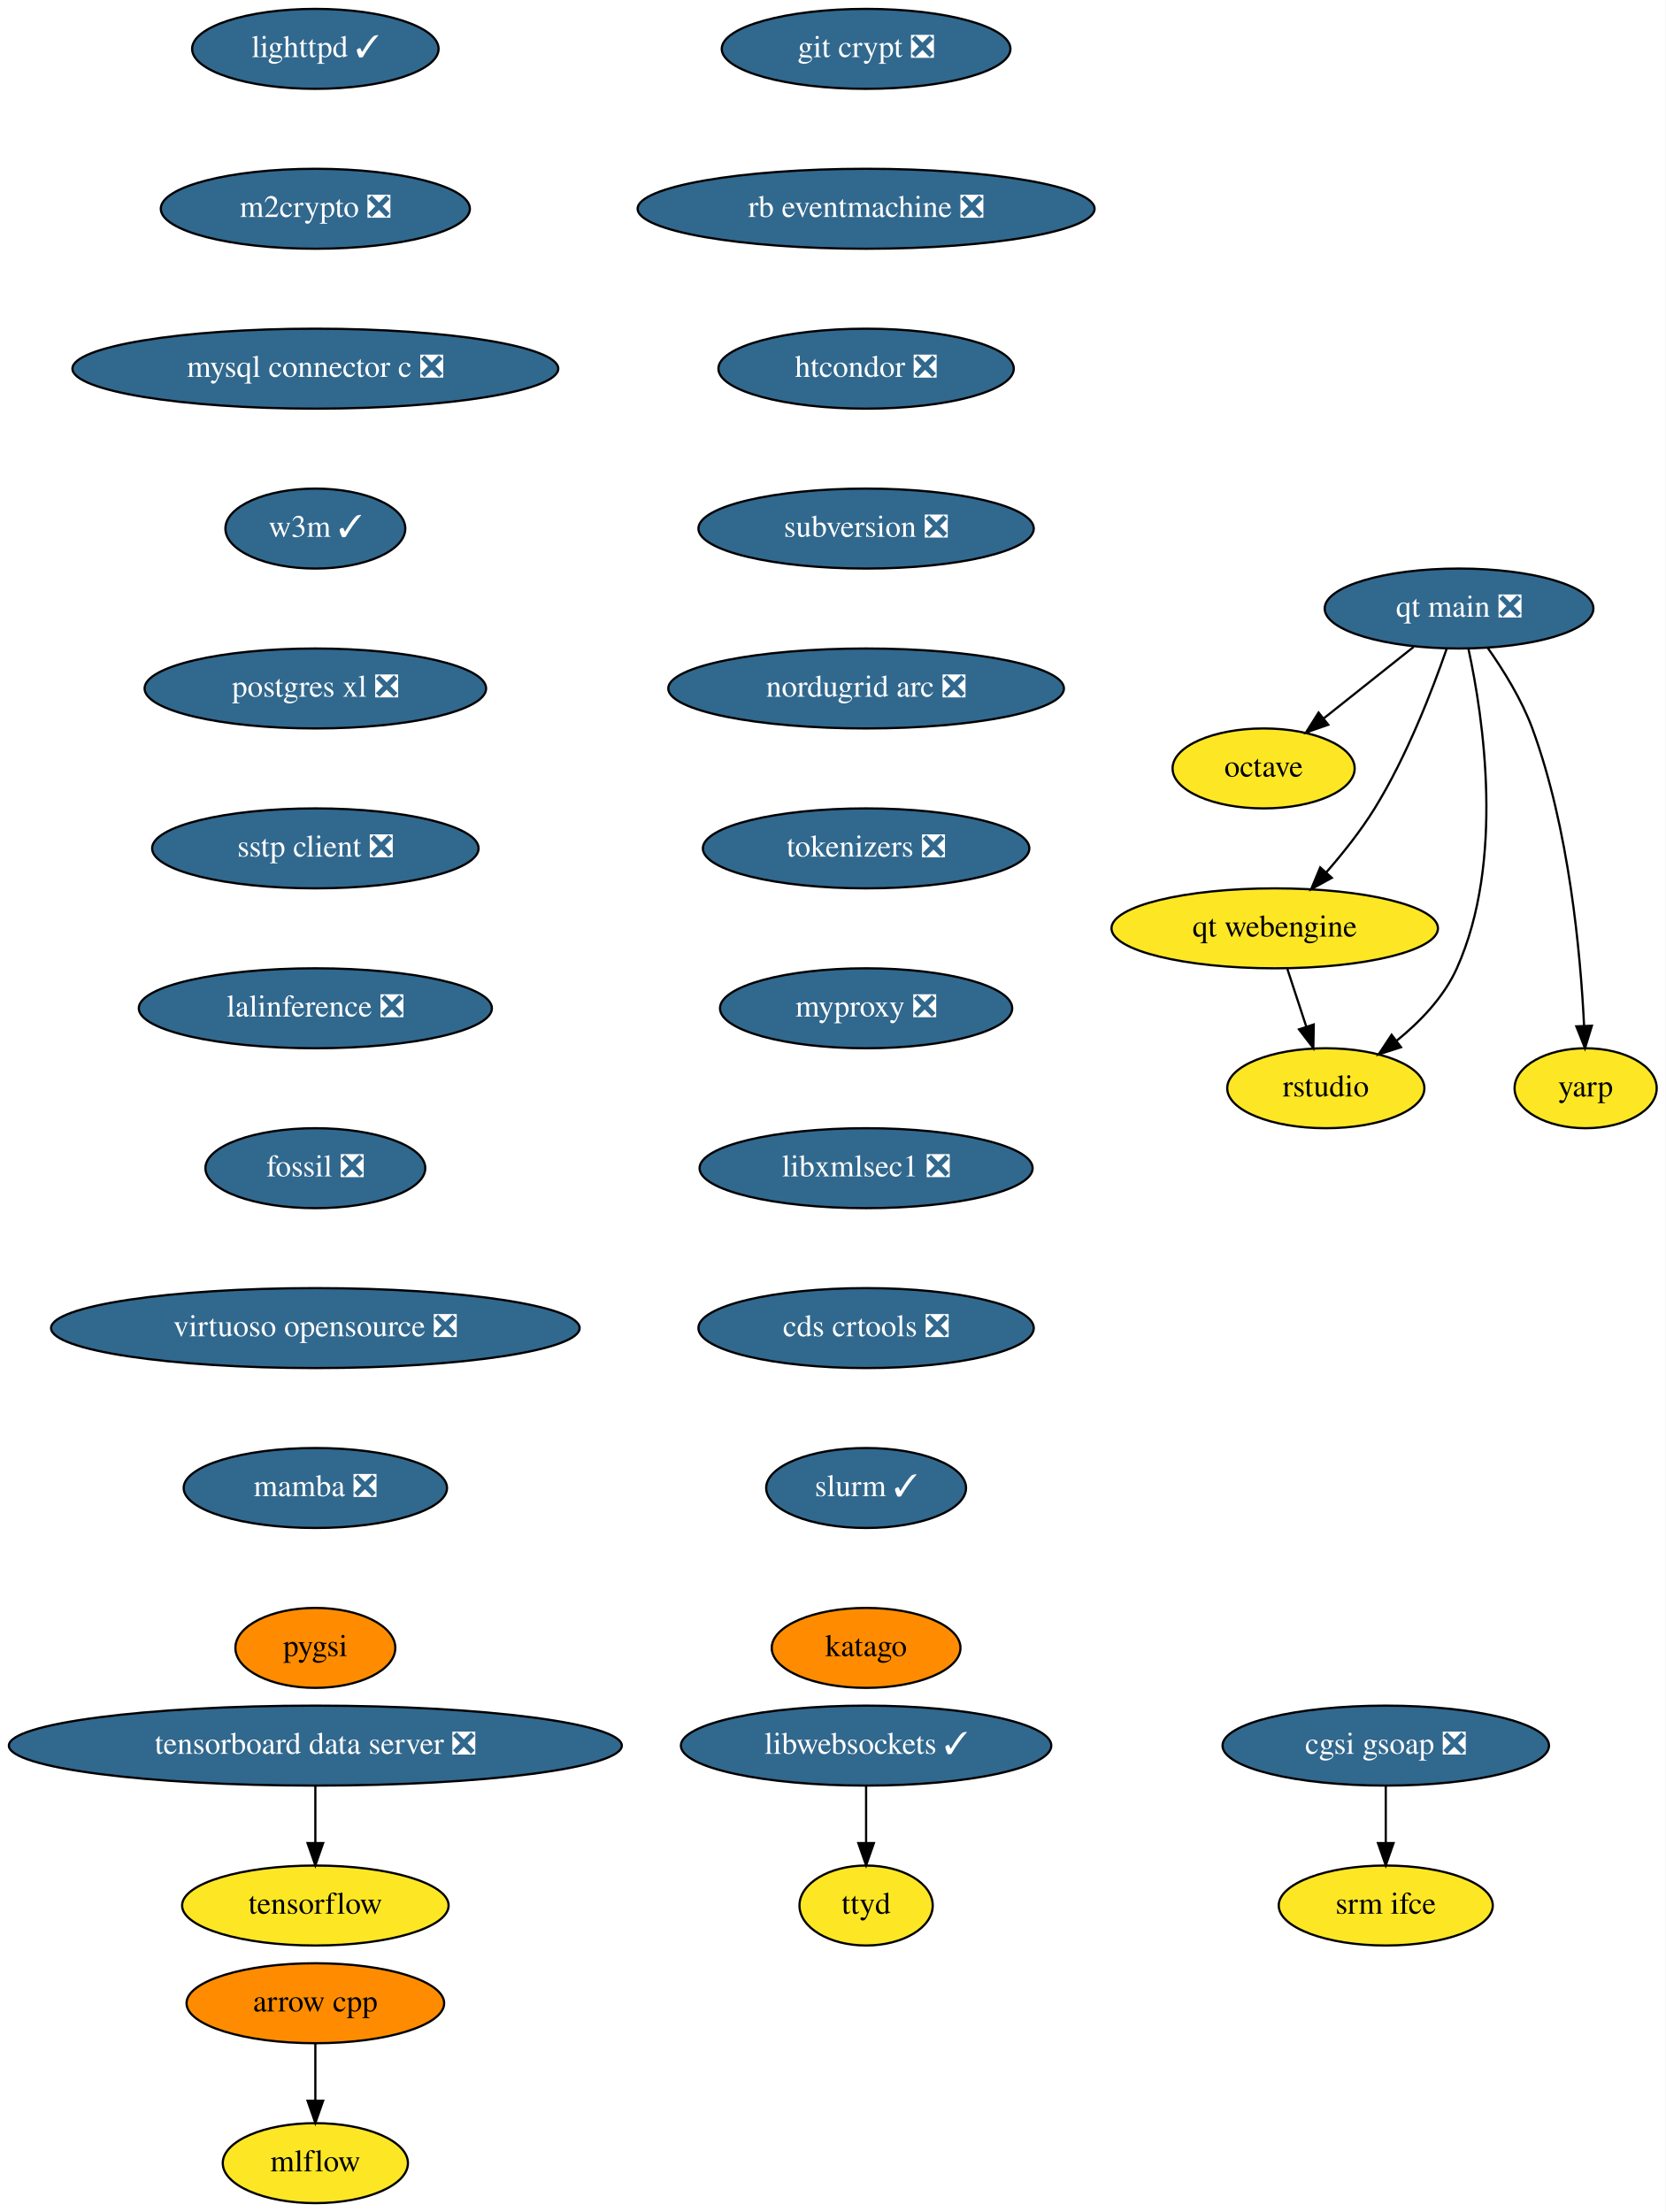
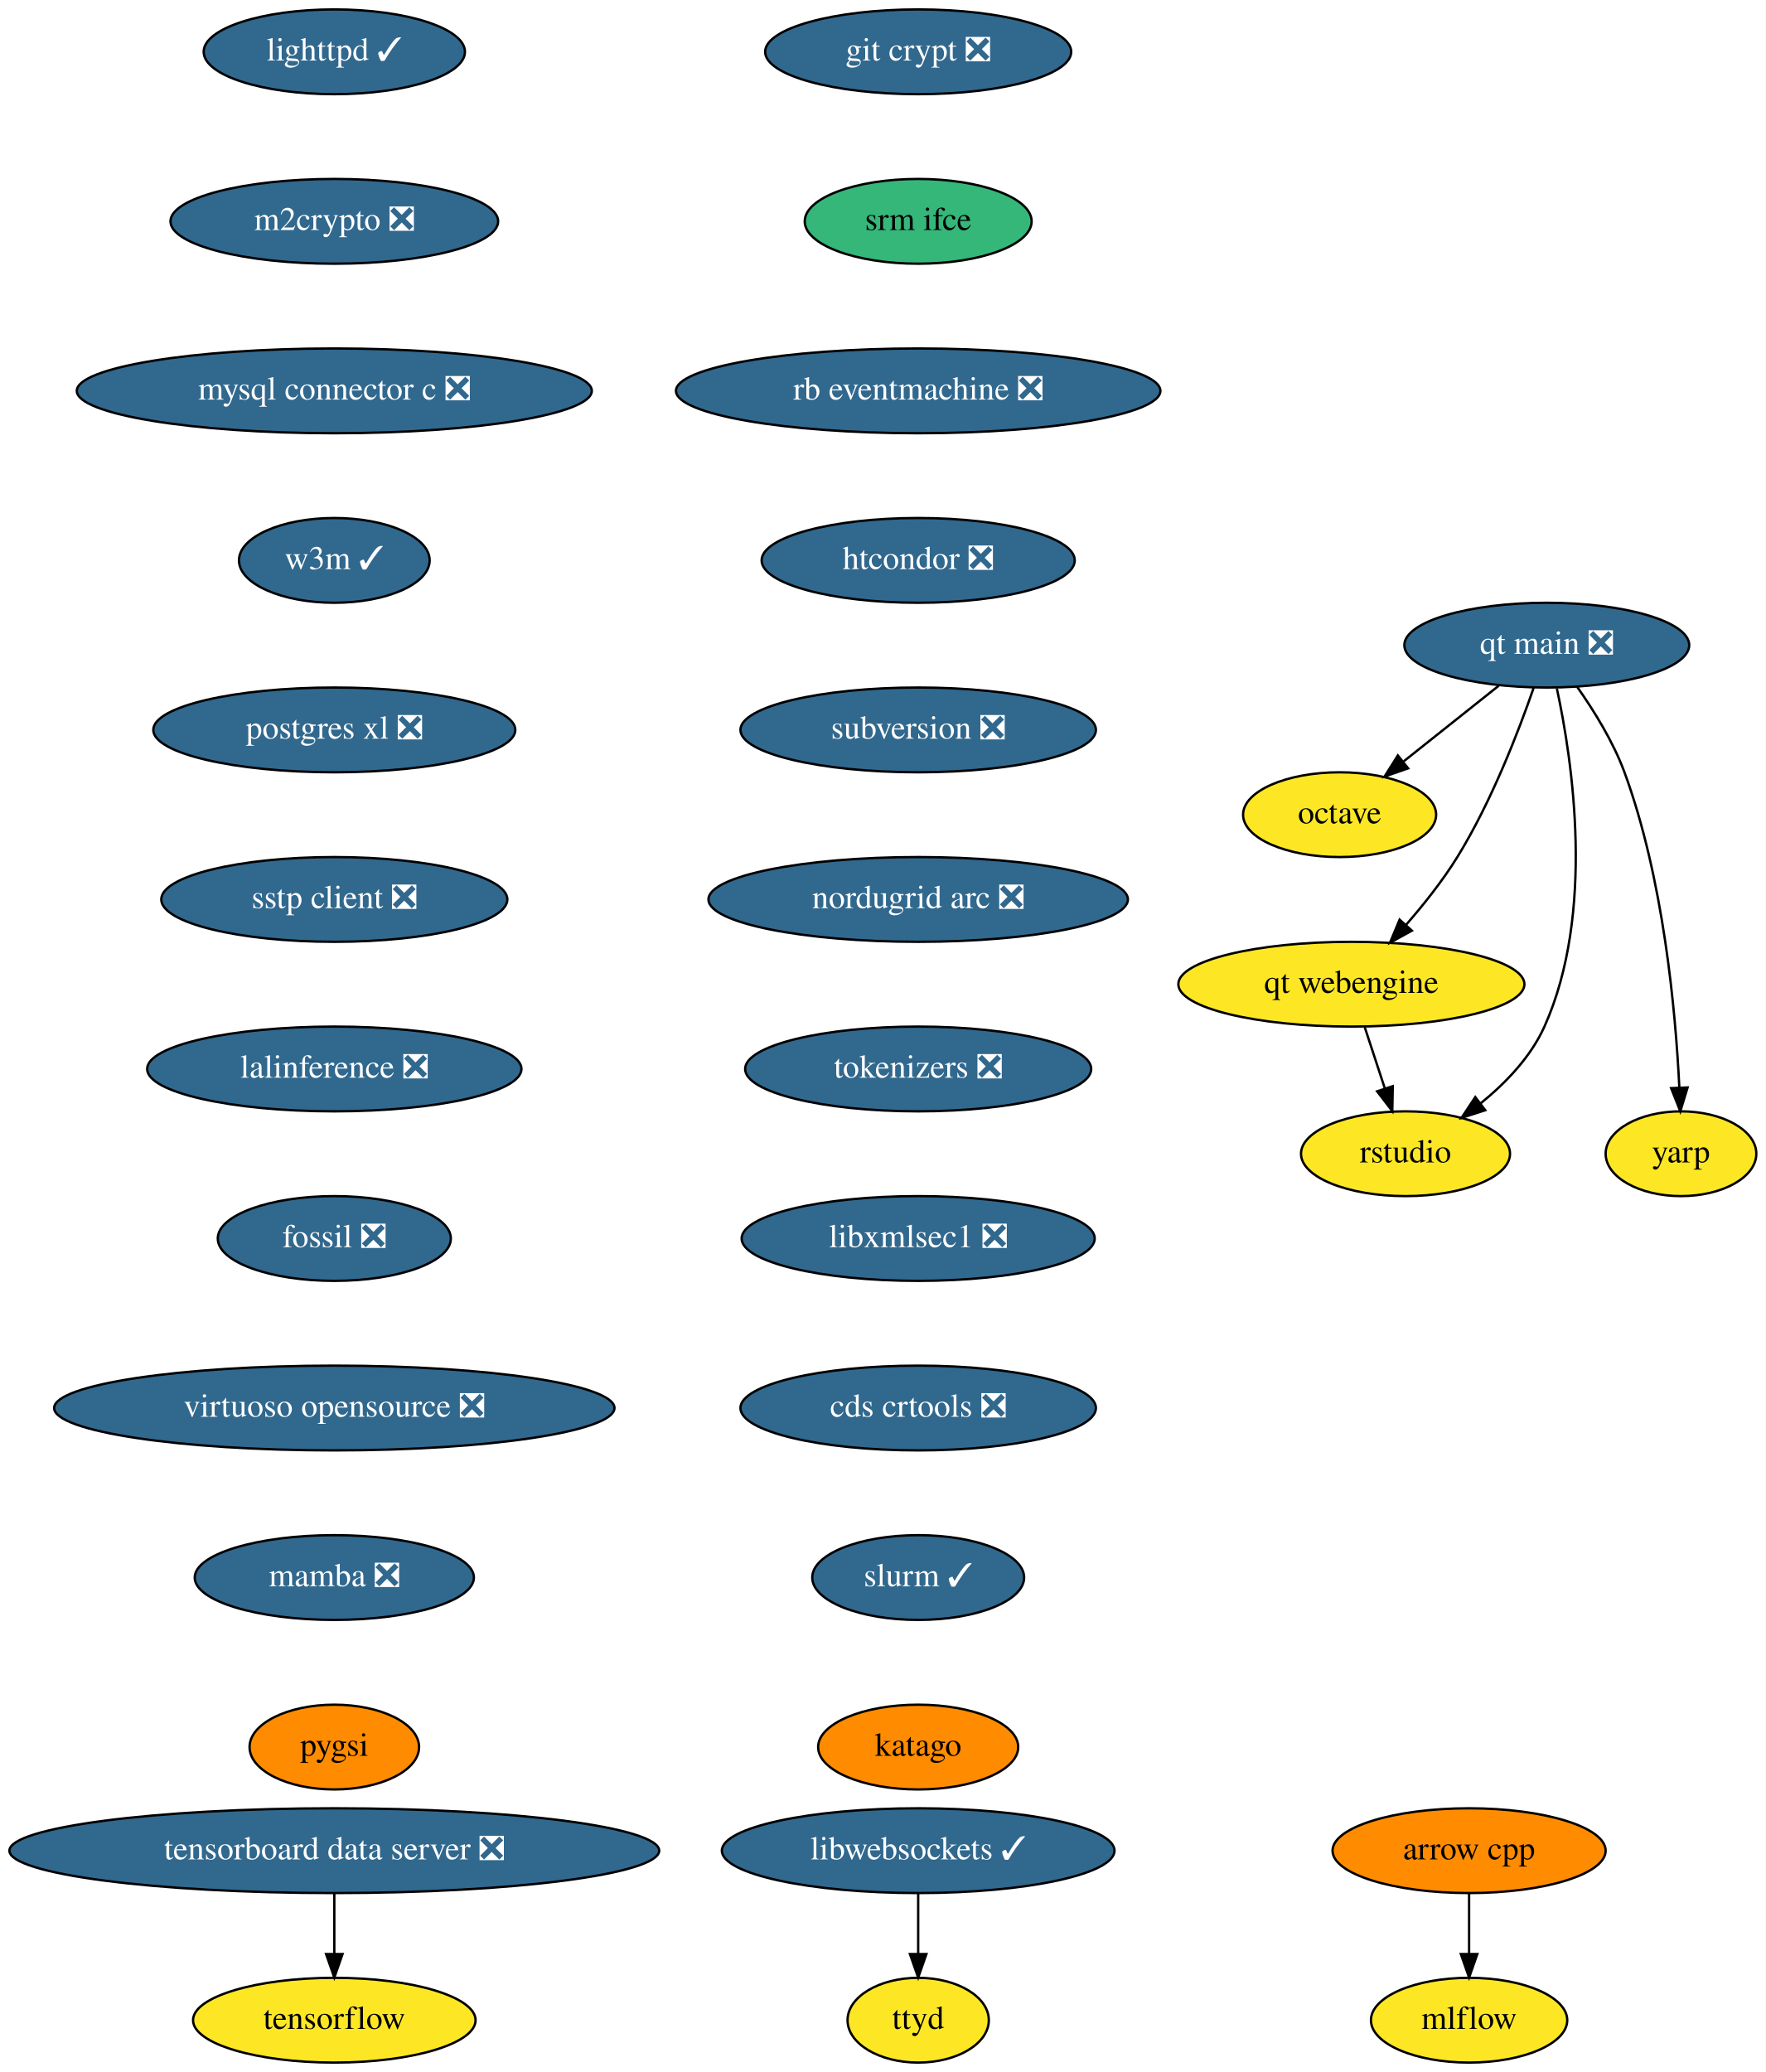
- <svg xmlns="http://www.w3.org/2000/svg" xmlns:xlink="http://www.w3.org/1999/xlink" width="750pt" height="996pt" viewBox="0.00 0.00 750.00 996.00">
-   <g id="graph0" class="graph" transform="scale(1 1) rotate(0) translate(4 992)">
-     <polygon fill="white" stroke="none" points="-4,4 -4,-992 746,-992 746,4 -4,4" />
+ <svg xmlns="http://www.w3.org/2000/svg" xmlns:xlink="http://www.w3.org/1999/xlink" width="750pt" height="880pt" viewBox="0.00 0.00 750.00 880.00">
+   <g id="graph0" class="graph" transform="scale(1 1) rotate(0) translate(4 876)">
+     <polygon fill="white" stroke="none" points="-4,4 -4,-876 746,-876 746,4 -4,4" />
    <g id="node1" class="node">
      <g id="a_node1">
        <a xlink:href="https://github.com/conda-forge/arrow-cpp-feedstock" xlink:title="arrow cpp">
-           <ellipse fill="#ff8c00" stroke="black" cx="138" cy="-90" rx="58" ry="18" />
-           <text text-anchor="middle" x="138" y="-86.3" font-family="Times,serif" font-size="14.00">arrow cpp</text>
+           <ellipse fill="#ff8c00" stroke="black" cx="620" cy="-90" rx="58" ry="18" />
+           <text text-anchor="middle" x="620" y="-86.3" font-family="Times,serif" font-size="14.00">arrow cpp</text>
        </a>
      </g>
    </g>
    <g id="node2" class="node">
      <g id="a_node2">
        <a xlink:href="https://github.com/conda-forge/mlflow-feedstock" xlink:title="mlflow">
-           <ellipse fill="#fde725" stroke="black" cx="138" cy="-18" rx="41.69" ry="18" />
-           <text text-anchor="middle" x="138" y="-14.3" font-family="Times,serif" font-size="14.00">mlflow</text>
+           <ellipse fill="#fde725" stroke="black" cx="620" cy="-18" rx="41.69" ry="18" />
+           <text text-anchor="middle" x="620" y="-14.3" font-family="Times,serif" font-size="14.00">mlflow</text>
        </a>
      </g>
    </g>
    <g id="edge1" class="edge">
-       <path fill="none" stroke="black" d="M138,-71.7C138,-63.98 138,-54.71 138,-46.11" />
-       <polygon fill="black" stroke="black" points="141.5,-46.1 138,-36.1 134.5,-46.1 141.5,-46.1" />
+       <path fill="none" stroke="black" d="M620,-71.7C620,-63.98 620,-54.71 620,-46.11" />
+       <polygon fill="black" stroke="black" points="623.5,-46.1 620,-36.1 616.5,-46.1 623.5,-46.1" />
    </g>
    <g id="node3" class="node">
      <g id="a_node3">
        <a xlink:href="https://github.com/conda-forge/lighttpd-feedstock/pull/12" xlink:title="lighttpd ✓">
-           <ellipse fill="#31688e" stroke="black" cx="138" cy="-970" rx="55.49" ry="18" />
-           <text text-anchor="middle" x="138" y="-966.3" font-family="Times,serif" font-size="14.00" fill="white">lighttpd ✓</text>
+           <ellipse fill="#31688e" stroke="black" cx="138" cy="-854" rx="55.49" ry="18" />
+           <text text-anchor="middle" x="138" y="-850.3" font-family="Times,serif" font-size="14.00" fill="white">lighttpd ✓</text>
        </a>
      </g>
    </g>
    <g id="node4" class="node">
      <g id="a_node4">
        <a xlink:href="https://github.com/conda-forge/m2crypto-feedstock/pull/70" xlink:title="m2crypto ❎">
-           <ellipse fill="#31688e" stroke="black" cx="138" cy="-898" rx="69.59" ry="18" />
-           <text text-anchor="middle" x="138" y="-894.3" font-family="Times,serif" font-size="14.00" fill="white">m2crypto ❎</text>
+           <ellipse fill="#31688e" stroke="black" cx="138" cy="-782" rx="69.59" ry="18" />
+           <text text-anchor="middle" x="138" y="-778.3" font-family="Times,serif" font-size="14.00" fill="white">m2crypto ❎</text>
        </a>
      </g>
    </g>
    <g id="node5" class="node">
      <g id="a_node5">
        <a xlink:href="https://github.com/conda-forge/mysql-connector-c-feedstock/pull/21" xlink:title="mysql connector c ❎">
-           <ellipse fill="#31688e" stroke="black" cx="138" cy="-826" rx="109.38" ry="18" />
-           <text text-anchor="middle" x="138" y="-822.3" font-family="Times,serif" font-size="14.00" fill="white">mysql connector c ❎</text>
+           <ellipse fill="#31688e" stroke="black" cx="138" cy="-710" rx="109.38" ry="18" />
+           <text text-anchor="middle" x="138" y="-706.3" font-family="Times,serif" font-size="14.00" fill="white">mysql connector c ❎</text>
        </a>
      </g>
    </g>
    <g id="node6" class="node">
      <g id="a_node6">
        <a xlink:href="https://github.com/conda-forge/w3m-feedstock/pull/13" xlink:title="w3m ✓">
-           <ellipse fill="#31688e" stroke="black" cx="138" cy="-754" rx="40.5" ry="18" />
-           <text text-anchor="middle" x="138" y="-750.3" font-family="Times,serif" font-size="14.00" fill="white">w3m ✓</text>
+           <ellipse fill="#31688e" stroke="black" cx="138" cy="-638" rx="40.5" ry="18" />
+           <text text-anchor="middle" x="138" y="-634.3" font-family="Times,serif" font-size="14.00" fill="white">w3m ✓</text>
        </a>
      </g>
    </g>
    <g id="node8" class="node">
      <g id="a_node8">
        <a xlink:href="https://github.com/conda-forge/postgres-xl-feedstock/pull/8" xlink:title="postgres xl ❎">
-           <ellipse fill="#31688e" stroke="black" cx="138" cy="-682" rx="76.89" ry="18" />
-           <text text-anchor="middle" x="138" y="-678.3" font-family="Times,serif" font-size="14.00" fill="white">postgres xl ❎</text>
+           <ellipse fill="#31688e" stroke="black" cx="138" cy="-566" rx="76.89" ry="18" />
+           <text text-anchor="middle" x="138" y="-562.3" font-family="Times,serif" font-size="14.00" fill="white">postgres xl ❎</text>
        </a>
      </g>
    </g>
    <g id="node7" class="node">
      <g id="a_node7">
        <a xlink:href="https://github.com/conda-forge/octave-feedstock" xlink:title="octave">
-           <ellipse fill="#fde725" stroke="black" cx="565" cy="-646" rx="41" ry="18" />
-           <text text-anchor="middle" x="565" y="-642.3" font-family="Times,serif" font-size="14.00">octave</text>
+           <ellipse fill="#fde725" stroke="black" cx="565" cy="-530" rx="41" ry="18" />
+           <text text-anchor="middle" x="565" y="-526.3" font-family="Times,serif" font-size="14.00">octave</text>
        </a>
      </g>
    </g>
    <g id="node9" class="node">
      <g id="a_node9">
        <a xlink:href="https://github.com/conda-forge/sstp-client-feedstock/pull/7" xlink:title="sstp client ❎">
-           <ellipse fill="#31688e" stroke="black" cx="138" cy="-610" rx="73.5" ry="18" />
-           <text text-anchor="middle" x="138" y="-606.3" font-family="Times,serif" font-size="14.00" fill="white">sstp client ❎</text>
+           <ellipse fill="#31688e" stroke="black" cx="138" cy="-494" rx="73.5" ry="18" />
+           <text text-anchor="middle" x="138" y="-490.3" font-family="Times,serif" font-size="14.00" fill="white">sstp client ❎</text>
        </a>
      </g>
    </g>
    <g id="node11" class="node">
      <g id="a_node11">
        <a xlink:href="https://github.com/conda-forge/lalinference-feedstock/pull/52" xlink:title="lalinference ❎">
-           <ellipse fill="#31688e" stroke="black" cx="138" cy="-538" rx="79.5" ry="18" />
-           <text text-anchor="middle" x="138" y="-534.3" font-family="Times,serif" font-size="14.00" fill="white">lalinference ❎</text>
+           <ellipse fill="#31688e" stroke="black" cx="138" cy="-422" rx="79.5" ry="18" />
+           <text text-anchor="middle" x="138" y="-418.3" font-family="Times,serif" font-size="14.00" fill="white">lalinference ❎</text>
        </a>
      </g>
    </g>
    <g id="node10" class="node">
      <g id="a_node10">
        <a xlink:href="https://github.com/conda-forge/tensorflow-feedstock" xlink:title="tensorflow">
-           <ellipse fill="#fde725" stroke="black" cx="138" cy="-134" rx="60" ry="18" />
-           <text text-anchor="middle" x="138" y="-130.3" font-family="Times,serif" font-size="14.00">tensorflow</text>
+           <ellipse fill="#fde725" stroke="black" cx="138" cy="-18" rx="60" ry="18" />
+           <text text-anchor="middle" x="138" y="-14.3" font-family="Times,serif" font-size="14.00">tensorflow</text>
        </a>
      </g>
    </g>
    <g id="node12" class="node">
      <g id="a_node12">
        <a xlink:href="https://github.com/conda-forge/fossil-feedstock/pull/15" xlink:title="fossil ❎">
-           <ellipse fill="#31688e" stroke="black" cx="138" cy="-466" rx="49.5" ry="18" />
-           <text text-anchor="middle" x="138" y="-462.3" font-family="Times,serif" font-size="14.00" fill="white">fossil ❎</text>
+           <ellipse fill="#31688e" stroke="black" cx="138" cy="-350" rx="49.5" ry="18" />
+           <text text-anchor="middle" x="138" y="-346.3" font-family="Times,serif" font-size="14.00" fill="white">fossil ❎</text>
        </a>
      </g>
    </g>
    <g id="node13" class="node">
      <g id="a_node13">
        <a xlink:href="https://github.com/conda-forge/virtuoso-opensource-feedstock/pull/8" xlink:title="virtuoso opensource ❎">
-           <ellipse fill="#31688e" stroke="black" cx="138" cy="-394" rx="119" ry="18" />
-           <text text-anchor="middle" x="138" y="-390.3" font-family="Times,serif" font-size="14.00" fill="white">virtuoso opensource ❎</text>
+           <ellipse fill="#31688e" stroke="black" cx="138" cy="-278" rx="119" ry="18" />
+           <text text-anchor="middle" x="138" y="-274.3" font-family="Times,serif" font-size="14.00" fill="white">virtuoso opensource ❎</text>
        </a>
      </g>
    </g>
    <g id="node14" class="node">
      <g id="a_node14">
        <a xlink:href="https://github.com/conda-forge/mamba-feedstock/pull/161" xlink:title="mamba ❎">
-           <ellipse fill="#31688e" stroke="black" cx="138" cy="-322" rx="59.29" ry="18" />
-           <text text-anchor="middle" x="138" y="-318.3" font-family="Times,serif" font-size="14.00" fill="white">mamba ❎</text>
+           <ellipse fill="#31688e" stroke="black" cx="138" cy="-206" rx="59.29" ry="18" />
+           <text text-anchor="middle" x="138" y="-202.3" font-family="Times,serif" font-size="14.00" fill="white">mamba ❎</text>
        </a>
      </g>
    </g>
    <g id="node15" class="node">
      <g id="a_node15">
        <a xlink:href="https://github.com/conda-forge/pygsi-feedstock" xlink:title="pygsi">
-           <ellipse fill="#ff8c00" stroke="black" cx="138" cy="-250" rx="36" ry="18" />
-           <text text-anchor="middle" x="138" y="-246.3" font-family="Times,serif" font-size="14.00">pygsi</text>
+           <ellipse fill="#ff8c00" stroke="black" cx="138" cy="-134" rx="36" ry="18" />
+           <text text-anchor="middle" x="138" y="-130.3" font-family="Times,serif" font-size="14.00">pygsi</text>
        </a>
      </g>
    </g>
    <g id="node16" class="node">
      <g id="a_node16">
        <a xlink:href="https://github.com/conda-forge/git-crypt-feedstock/pull/4" xlink:title="git crypt ❎">
-           <ellipse fill="#31688e" stroke="black" cx="386" cy="-970" rx="65" ry="18" />
-           <text text-anchor="middle" x="386" y="-966.3" font-family="Times,serif" font-size="14.00" fill="white">git crypt ❎</text>
+           <ellipse fill="#31688e" stroke="black" cx="386" cy="-854" rx="65" ry="18" />
+           <text text-anchor="middle" x="386" y="-850.3" font-family="Times,serif" font-size="14.00" fill="white">git crypt ❎</text>
        </a>
      </g>
    </g>
    <g id="node17" class="node">
      <g id="a_node17">
+         <a xlink:href="https://github.com/conda-forge/srm-ifce-feedstock" xlink:title="srm ifce">
+           <ellipse fill="#35b779" stroke="black" cx="386" cy="-782" rx="48.19" ry="18" />
+           <text text-anchor="middle" x="386" y="-778.3" font-family="Times,serif" font-size="14.00">srm ifce</text>
+         </a>
+       </g>
+     </g>
+     <g id="node18" class="node">
+       <g id="a_node18">
        <a xlink:href="https://github.com/conda-forge/rb-eventmachine-feedstock/pull/4" xlink:title="rb eventmachine ❎">
-           <ellipse fill="#31688e" stroke="black" cx="386" cy="-898" rx="102.88" ry="18" />
-           <text text-anchor="middle" x="386" y="-894.3" font-family="Times,serif" font-size="14.00" fill="white">rb eventmachine ❎</text>
-         </a>
-       </g>
+           <ellipse fill="#31688e" stroke="black" cx="386" cy="-710" rx="102.88" ry="18" />
+           <text text-anchor="middle" x="386" y="-706.3" font-family="Times,serif" font-size="14.00" fill="white">rb eventmachine ❎</text>
+         </a>
+       </g>
+     </g>
+     <g id="node21" class="node">
+       <g id="a_node21">
+         <a xlink:href="https://github.com/conda-forge/htcondor-feedstock/pull/116" xlink:title="htcondor ❎">
+           <ellipse fill="#31688e" stroke="black" cx="386" cy="-638" rx="66.5" ry="18" />
+           <text text-anchor="middle" x="386" y="-634.3" font-family="Times,serif" font-size="14.00" fill="white">htcondor ❎</text>
+         </a>
+       </g>
+     </g>
+     <g id="node19" class="node">
+       <g id="a_node19">
+         <a xlink:href="https://github.com/conda-forge/libwebsockets-feedstock/pull/35" xlink:title="libwebsockets ✓">
+           <ellipse fill="#31688e" stroke="black" cx="386" cy="-90" rx="83.39" ry="18" />
+           <text text-anchor="middle" x="386" y="-86.3" font-family="Times,serif" font-size="14.00" fill="white">libwebsockets ✓</text>
+         </a>
+       </g>
+     </g>
+     <g id="node20" class="node">
+       <g id="a_node20">
+         <a xlink:href="https://github.com/conda-forge/ttyd-feedstock" xlink:title="ttyd">
+           <ellipse fill="#fde725" stroke="black" cx="386" cy="-18" rx="30" ry="18" />
+           <text text-anchor="middle" x="386" y="-14.3" font-family="Times,serif" font-size="14.00">ttyd</text>
+         </a>
+       </g>
+     </g>
+     <g id="edge14" class="edge">
+       <path fill="none" stroke="black" d="M386,-71.7C386,-63.98 386,-54.71 386,-46.11" />
+       <polygon fill="black" stroke="black" points="389.5,-46.1 386,-36.1 382.5,-46.1 389.5,-46.1" />
    </g>
    <g id="node22" class="node">
      <g id="a_node22">
-         <a xlink:href="https://github.com/conda-forge/htcondor-feedstock/pull/116" xlink:title="htcondor ❎">
-           <ellipse fill="#31688e" stroke="black" cx="386" cy="-826" rx="66.5" ry="18" />
-           <text text-anchor="middle" x="386" y="-822.3" font-family="Times,serif" font-size="14.00" fill="white">htcondor ❎</text>
-         </a>
-       </g>
-     </g>
-     <g id="node18" class="node">
-       <g id="a_node18">
-         <a xlink:href="https://github.com/conda-forge/cgsi-gsoap-feedstock/pull/12" xlink:title="cgsi gsoap ❎">
-           <ellipse fill="#31688e" stroke="black" cx="620" cy="-206" rx="73.5" ry="18" />
-           <text text-anchor="middle" x="620" y="-202.3" font-family="Times,serif" font-size="14.00" fill="white">cgsi gsoap ❎</text>
-         </a>
-       </g>
-     </g>
-     <g id="node19" class="node">
-       <g id="a_node19">
-         <a xlink:href="https://github.com/conda-forge/srm-ifce-feedstock" xlink:title="srm ifce">
-           <ellipse fill="#fde725" stroke="black" cx="620" cy="-134" rx="48.19" ry="18" />
-           <text text-anchor="middle" x="620" y="-130.3" font-family="Times,serif" font-size="14.00">srm ifce</text>
-         </a>
-       </g>
-     </g>
-     <g id="edge13" class="edge">
-       <path fill="none" stroke="black" d="M620,-187.7C620,-179.98 620,-170.71 620,-162.11" />
-       <polygon fill="black" stroke="black" points="623.5,-162.1 620,-152.1 616.5,-162.1 623.5,-162.1" />
-     </g>
-     <g id="node20" class="node">
-       <g id="a_node20">
-         <a xlink:href="https://github.com/conda-forge/libwebsockets-feedstock/pull/35" xlink:title="libwebsockets ✓">
-           <ellipse fill="#31688e" stroke="black" cx="386" cy="-206" rx="83.39" ry="18" />
-           <text text-anchor="middle" x="386" y="-202.3" font-family="Times,serif" font-size="14.00" fill="white">libwebsockets ✓</text>
-         </a>
-       </g>
-     </g>
-     <g id="node21" class="node">
-       <g id="a_node21">
-         <a xlink:href="https://github.com/conda-forge/ttyd-feedstock" xlink:title="ttyd">
-           <ellipse fill="#fde725" stroke="black" cx="386" cy="-134" rx="30" ry="18" />
-           <text text-anchor="middle" x="386" y="-130.3" font-family="Times,serif" font-size="14.00">ttyd</text>
-         </a>
-       </g>
-     </g>
-     <g id="edge14" class="edge">
-       <path fill="none" stroke="black" d="M386,-187.7C386,-179.98 386,-170.71 386,-162.11" />
-       <polygon fill="black" stroke="black" points="389.5,-162.1 386,-152.1 382.5,-162.1 389.5,-162.1" />
+         <a xlink:href="https://github.com/conda-forge/subversion-feedstock/pull/10" xlink:title="subversion ❎">
+           <ellipse fill="#31688e" stroke="black" cx="386" cy="-566" rx="75.5" ry="18" />
+           <text text-anchor="middle" x="386" y="-562.3" font-family="Times,serif" font-size="14.00" fill="white">subversion ❎</text>
+         </a>
+       </g>
    </g>
    <g id="node23" class="node">
      <g id="a_node23">
-         <a xlink:href="https://github.com/conda-forge/subversion-feedstock/pull/10" xlink:title="subversion ❎">
-           <ellipse fill="#31688e" stroke="black" cx="386" cy="-754" rx="75.5" ry="18" />
-           <text text-anchor="middle" x="386" y="-750.3" font-family="Times,serif" font-size="14.00" fill="white">subversion ❎</text>
+         <a xlink:href="https://github.com/conda-forge/nordugrid-arc-feedstock/pull/43" xlink:title="nordugrid arc ❎">
+           <ellipse fill="#31688e" stroke="black" cx="386" cy="-494" rx="89.08" ry="18" />
+           <text text-anchor="middle" x="386" y="-490.3" font-family="Times,serif" font-size="14.00" fill="white">nordugrid arc ❎</text>
        </a>
      </g>
    </g>
    <g id="node24" class="node">
      <g id="a_node24">
-         <a xlink:href="https://github.com/conda-forge/nordugrid-arc-feedstock/pull/43" xlink:title="nordugrid arc ❎">
-           <ellipse fill="#31688e" stroke="black" cx="386" cy="-682" rx="89.08" ry="18" />
-           <text text-anchor="middle" x="386" y="-678.3" font-family="Times,serif" font-size="14.00" fill="white">nordugrid arc ❎</text>
+         <a xlink:href="https://github.com/conda-forge/tokenizers-feedstock/pull/48" xlink:title="tokenizers ❎">
+           <ellipse fill="#31688e" stroke="black" cx="386" cy="-422" rx="73.5" ry="18" />
+           <text text-anchor="middle" x="386" y="-418.3" font-family="Times,serif" font-size="14.00" fill="white">tokenizers ❎</text>
        </a>
      </g>
    </g>
    <g id="node25" class="node">
      <g id="a_node25">
-         <a xlink:href="https://github.com/conda-forge/tokenizers-feedstock/pull/48" xlink:title="tokenizers ❎">
-           <ellipse fill="#31688e" stroke="black" cx="386" cy="-610" rx="73.5" ry="18" />
-           <text text-anchor="middle" x="386" y="-606.3" font-family="Times,serif" font-size="14.00" fill="white">tokenizers ❎</text>
+         <a xlink:href="https://github.com/conda-forge/libxmlsec1-feedstock/pull/19" xlink:title="libxmlsec1 ❎">
+           <ellipse fill="#31688e" stroke="black" cx="386" cy="-350" rx="74.99" ry="18" />
+           <text text-anchor="middle" x="386" y="-346.3" font-family="Times,serif" font-size="14.00" fill="white">libxmlsec1 ❎</text>
        </a>
      </g>
    </g>
    <g id="node26" class="node">
      <g id="a_node26">
-         <a xlink:href="https://github.com/conda-forge/myproxy-feedstock/pull/5" xlink:title="myproxy ❎">
-           <ellipse fill="#31688e" stroke="black" cx="386" cy="-538" rx="65.79" ry="18" />
-           <text text-anchor="middle" x="386" y="-534.3" font-family="Times,serif" font-size="14.00" fill="white">myproxy ❎</text>
+         <a xlink:href="https://github.com/conda-forge/cds-crtools-feedstock/pull/18" xlink:title="cds crtools ❎">
+           <ellipse fill="#31688e" stroke="black" cx="386" cy="-278" rx="75.5" ry="18" />
+           <text text-anchor="middle" x="386" y="-274.3" font-family="Times,serif" font-size="14.00" fill="white">cds crtools ❎</text>
+         </a>
+       </g>
+     </g>
+     <g id="node28" class="node">
+       <g id="a_node28">
+         <a xlink:href="https://github.com/conda-forge/slurm-feedstock/pull/1" xlink:title="slurm ✓">
+           <ellipse fill="#31688e" stroke="black" cx="386" cy="-206" rx="45" ry="18" />
+           <text text-anchor="middle" x="386" y="-202.3" font-family="Times,serif" font-size="14.00" fill="white">slurm ✓</text>
        </a>
      </g>
    </g>
    <g id="node27" class="node">
      <g id="a_node27">
-         <a xlink:href="https://github.com/conda-forge/libxmlsec1-feedstock/pull/19" xlink:title="libxmlsec1 ❎">
-           <ellipse fill="#31688e" stroke="black" cx="386" cy="-466" rx="74.99" ry="18" />
-           <text text-anchor="middle" x="386" y="-462.3" font-family="Times,serif" font-size="14.00" fill="white">libxmlsec1 ❎</text>
-         </a>
-       </g>
-     </g>
-     <g id="node28" class="node">
-       <g id="a_node28">
-         <a xlink:href="https://github.com/conda-forge/cds-crtools-feedstock/pull/18" xlink:title="cds crtools ❎">
-           <ellipse fill="#31688e" stroke="black" cx="386" cy="-394" rx="75.5" ry="18" />
-           <text text-anchor="middle" x="386" y="-390.3" font-family="Times,serif" font-size="14.00" fill="white">cds crtools ❎</text>
-         </a>
-       </g>
+         <a xlink:href="https://github.com/conda-forge/tensorboard-data-server-feedstock/pull/11" xlink:title="tensorboard data server ❎">
+           <ellipse fill="#31688e" stroke="black" cx="138" cy="-90" rx="138" ry="18" />
+           <text text-anchor="middle" x="138" y="-86.3" font-family="Times,serif" font-size="14.00" fill="white">tensorboard data server ❎</text>
+         </a>
+       </g>
+     </g>
+     <g id="edge21" class="edge">
+       <path fill="none" stroke="black" d="M138,-71.7C138,-63.98 138,-54.71 138,-46.11" />
+       <polygon fill="black" stroke="black" points="141.5,-46.1 138,-36.1 134.5,-46.1 141.5,-46.1" />
+     </g>
+     <g id="node33" class="node">
+       <g id="a_node33">
+         <a xlink:href="https://github.com/conda-forge/katago-feedstock" xlink:title="katago">
+           <ellipse fill="#ff8c00" stroke="black" cx="386" cy="-134" rx="42.49" ry="18" />
+           <text text-anchor="middle" x="386" y="-130.3" font-family="Times,serif" font-size="14.00">katago</text>
+         </a>
+       </g>
+     </g>
+     <g id="node29" class="node">
+       <g id="a_node29">
+         <a xlink:href="https://github.com/conda-forge/qt-main-feedstock/pull/50" xlink:title="qt main ❎">
+           <ellipse fill="#31688e" stroke="black" cx="653" cy="-602" rx="60.5" ry="18" />
+           <text text-anchor="middle" x="653" y="-598.3" font-family="Times,serif" font-size="14.00" fill="white">qt main ❎</text>
+         </a>
+       </g>
+     </g>
+     <g id="edge23" class="edge">
+       <path fill="none" stroke="black" d="M632.59,-584.76C620.59,-575.22 605.28,-563.04 592.26,-552.68" />
+       <polygon fill="black" stroke="black" points="594.1,-549.68 584.09,-546.19 589.74,-555.15 594.1,-549.68" />
    </g>
    <g id="node30" class="node">
      <g id="a_node30">
-         <a xlink:href="https://github.com/conda-forge/slurm-feedstock/pull/1" xlink:title="slurm ✓">
-           <ellipse fill="#31688e" stroke="black" cx="386" cy="-322" rx="45" ry="18" />
-           <text text-anchor="middle" x="386" y="-318.3" font-family="Times,serif" font-size="14.00" fill="white">slurm ✓</text>
-         </a>
-       </g>
-     </g>
-     <g id="node29" class="node">
-       <g id="a_node29">
-         <a xlink:href="https://github.com/conda-forge/tensorboard-data-server-feedstock/pull/11" xlink:title="tensorboard data server ❎">
-           <ellipse fill="#31688e" stroke="black" cx="138" cy="-206" rx="138" ry="18" />
-           <text text-anchor="middle" x="138" y="-202.3" font-family="Times,serif" font-size="14.00" fill="white">tensorboard data server ❎</text>
-         </a>
-       </g>
-     </g>
-     <g id="edge22" class="edge">
-       <path fill="none" stroke="black" d="M138,-187.7C138,-179.98 138,-170.71 138,-162.11" />
-       <polygon fill="black" stroke="black" points="141.5,-162.1 138,-152.1 134.5,-162.1 141.5,-162.1" />
-     </g>
-     <g id="node35" class="node">
-       <g id="a_node35">
-         <a xlink:href="https://github.com/conda-forge/katago-feedstock" xlink:title="katago">
-           <ellipse fill="#ff8c00" stroke="black" cx="386" cy="-250" rx="42.49" ry="18" />
-           <text text-anchor="middle" x="386" y="-246.3" font-family="Times,serif" font-size="14.00">katago</text>
-         </a>
-       </g>
+         <a xlink:href="https://github.com/conda-forge/qt-webengine-feedstock" xlink:title="qt webengine">
+           <ellipse fill="#fde725" stroke="black" cx="570" cy="-458" rx="73.5" ry="18" />
+           <text text-anchor="middle" x="570" y="-454.3" font-family="Times,serif" font-size="14.00">qt webengine</text>
+         </a>
+       </g>
+     </g>
+     <g id="edge24" class="edge">
+       <path fill="none" stroke="black" d="M647.42,-583.86C641.01,-565.37 629.49,-535.44 615,-512 608.78,-501.94 600.73,-491.81 593.16,-483.15" />
+       <polygon fill="black" stroke="black" points="595.7,-480.74 586.41,-475.64 590.49,-485.42 595.7,-480.74" />
    </g>
    <g id="node31" class="node">
      <g id="a_node31">
-         <a xlink:href="https://github.com/conda-forge/qt-main-feedstock/pull/50" xlink:title="qt main ❎">
-           <ellipse fill="#31688e" stroke="black" cx="653" cy="-718" rx="60.5" ry="18" />
-           <text text-anchor="middle" x="653" y="-714.3" font-family="Times,serif" font-size="14.00" fill="white">qt main ❎</text>
-         </a>
-       </g>
-     </g>
-     <g id="edge24" class="edge">
-       <path fill="none" stroke="black" d="M632.59,-700.76C620.59,-691.22 605.28,-679.04 592.26,-668.68" />
-       <polygon fill="black" stroke="black" points="594.1,-665.68 584.09,-662.19 589.74,-671.15 594.1,-665.68" />
+         <a xlink:href="https://github.com/conda-forge/rstudio-feedstock" xlink:title="rstudio">
+           <ellipse fill="#fde725" stroke="black" cx="593" cy="-386" rx="44.39" ry="18" />
+           <text text-anchor="middle" x="593" y="-382.3" font-family="Times,serif" font-size="14.00">rstudio</text>
+         </a>
+       </g>
+     </g>
+     <g id="edge25" class="edge">
+       <path fill="none" stroke="black" d="M657.28,-583.59C663.89,-552.97 673.67,-488.18 652,-440 646.2,-427.09 635.54,-416 624.86,-407.36" />
+       <polygon fill="black" stroke="black" points="626.86,-404.48 616.78,-401.23 622.63,-410.06 626.86,-404.48" />
    </g>
    <g id="node32" class="node">
      <g id="a_node32">
-         <a xlink:href="https://github.com/conda-forge/qt-webengine-feedstock" xlink:title="qt webengine">
-           <ellipse fill="#fde725" stroke="black" cx="570" cy="-574" rx="73.5" ry="18" />
-           <text text-anchor="middle" x="570" y="-570.3" font-family="Times,serif" font-size="14.00">qt webengine</text>
-         </a>
-       </g>
-     </g>
-     <g id="edge25" class="edge">
-       <path fill="none" stroke="black" d="M647.42,-699.86C641.01,-681.37 629.49,-651.44 615,-628 608.78,-617.94 600.73,-607.81 593.16,-599.15" />
-       <polygon fill="black" stroke="black" points="595.7,-596.74 586.41,-591.64 590.49,-601.42 595.7,-596.74" />
-     </g>
-     <g id="node33" class="node">
-       <g id="a_node33">
-         <a xlink:href="https://github.com/conda-forge/rstudio-feedstock" xlink:title="rstudio">
-           <ellipse fill="#fde725" stroke="black" cx="593" cy="-502" rx="44.39" ry="18" />
-           <text text-anchor="middle" x="593" y="-498.3" font-family="Times,serif" font-size="14.00">rstudio</text>
+         <a xlink:href="https://github.com/conda-forge/yarp-feedstock" xlink:title="yarp">
+           <ellipse fill="#fde725" stroke="black" cx="710" cy="-386" rx="32" ry="18" />
+           <text text-anchor="middle" x="710" y="-382.3" font-family="Times,serif" font-size="14.00">yarp</text>
        </a>
      </g>
    </g>
    <g id="edge26" class="edge">
-       <path fill="none" stroke="black" d="M657.28,-699.59C663.89,-668.97 673.67,-604.18 652,-556 646.2,-543.09 635.54,-532 624.86,-523.36" />
-       <polygon fill="black" stroke="black" points="626.86,-520.48 616.78,-517.23 622.63,-526.06 626.86,-520.48" />
-     </g>
-     <g id="node34" class="node">
-       <g id="a_node34">
-         <a xlink:href="https://github.com/conda-forge/yarp-feedstock" xlink:title="yarp">
-           <ellipse fill="#fde725" stroke="black" cx="710" cy="-502" rx="32" ry="18" />
-           <text text-anchor="middle" x="710" y="-498.3" font-family="Times,serif" font-size="14.00">yarp</text>
-         </a>
-       </g>
+       <path fill="none" stroke="black" d="M665.91,-584.27C672.96,-574.27 681.21,-561.02 686,-548 702.56,-502.96 707.71,-446.84 709.3,-414.15" />
+       <polygon fill="black" stroke="black" points="712.81,-414.14 709.72,-404.01 705.81,-413.86 712.81,-414.14" />
    </g>
    <g id="edge27" class="edge">
-       <path fill="none" stroke="black" d="M665.91,-700.27C672.96,-690.27 681.21,-677.02 686,-664 702.56,-618.96 707.71,-562.84 709.3,-530.15" />
-       <polygon fill="black" stroke="black" points="712.81,-530.14 709.72,-520.01 705.81,-529.86 712.81,-530.14" />
-     </g>
-     <g id="edge28" class="edge">
-       <path fill="none" stroke="black" d="M575.69,-555.7C578.25,-547.9 581.33,-538.51 584.18,-529.83" />
-       <polygon fill="black" stroke="black" points="587.58,-530.7 587.38,-520.1 580.93,-528.51 587.58,-530.7" />
+       <path fill="none" stroke="black" d="M575.69,-439.7C578.25,-431.9 581.33,-422.51 584.18,-413.83" />
+       <polygon fill="black" stroke="black" points="587.58,-414.7 587.38,-404.1 580.93,-412.51 587.58,-414.7" />
    </g>
  </g>
</svg>
